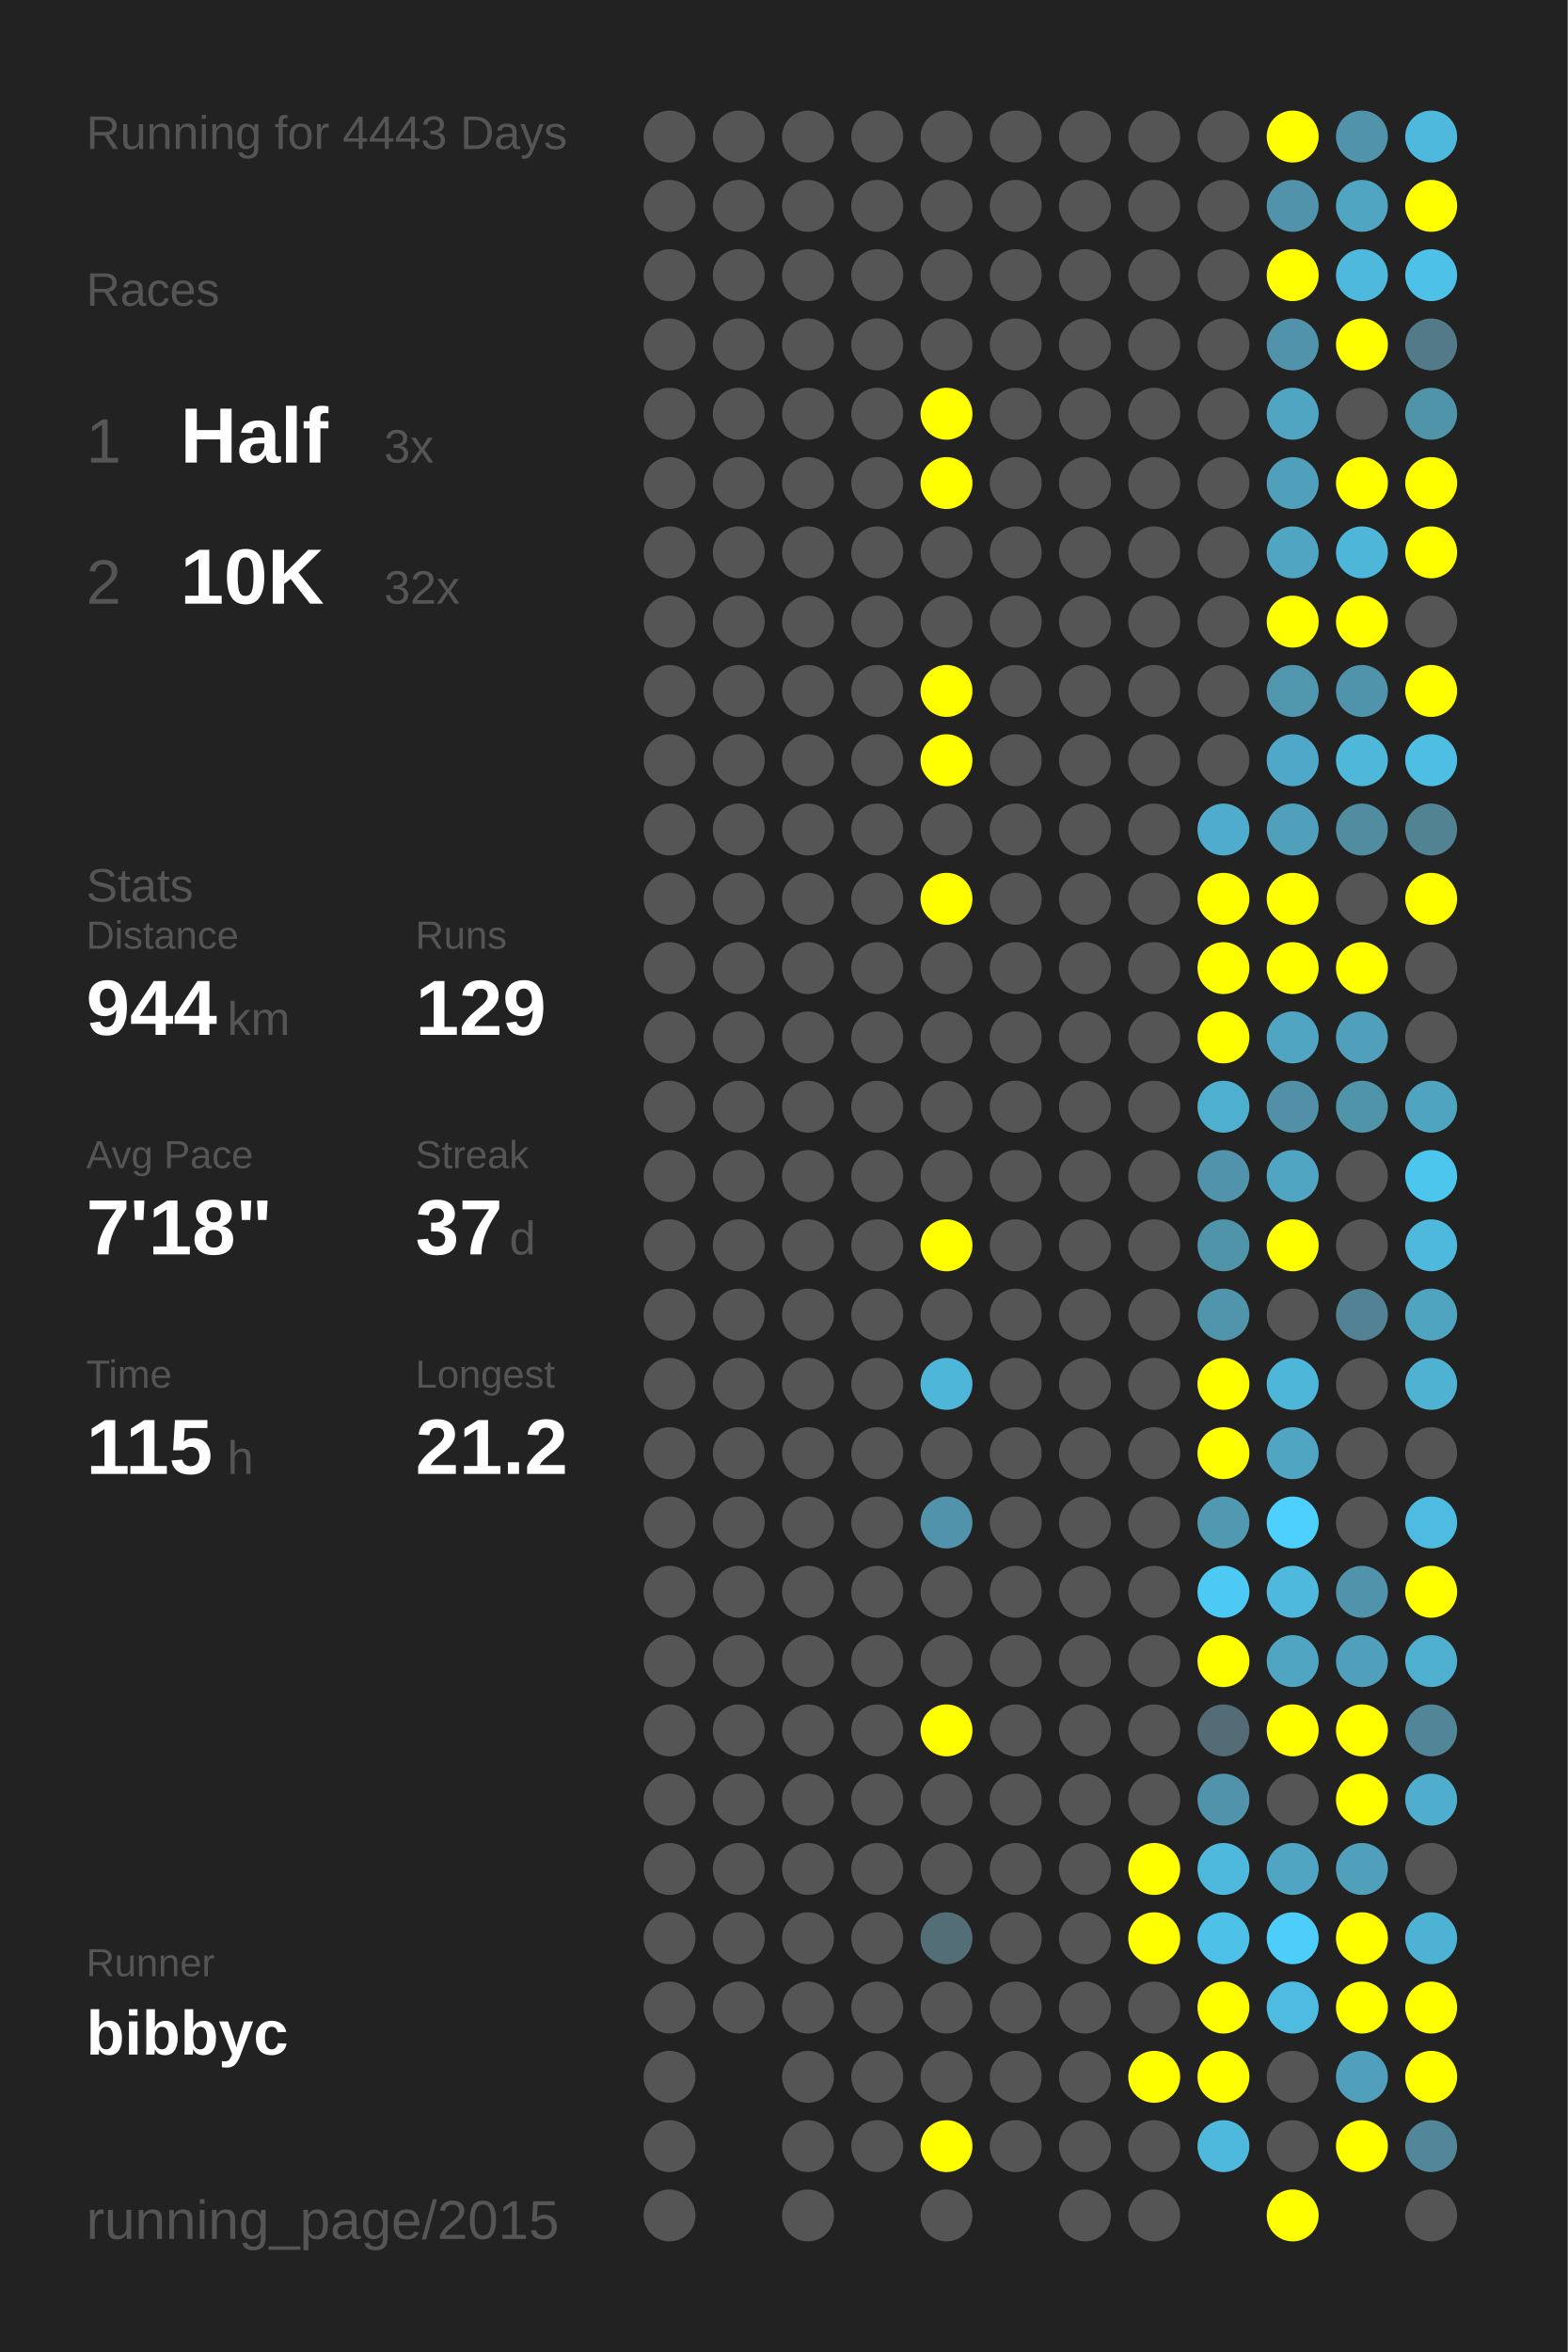
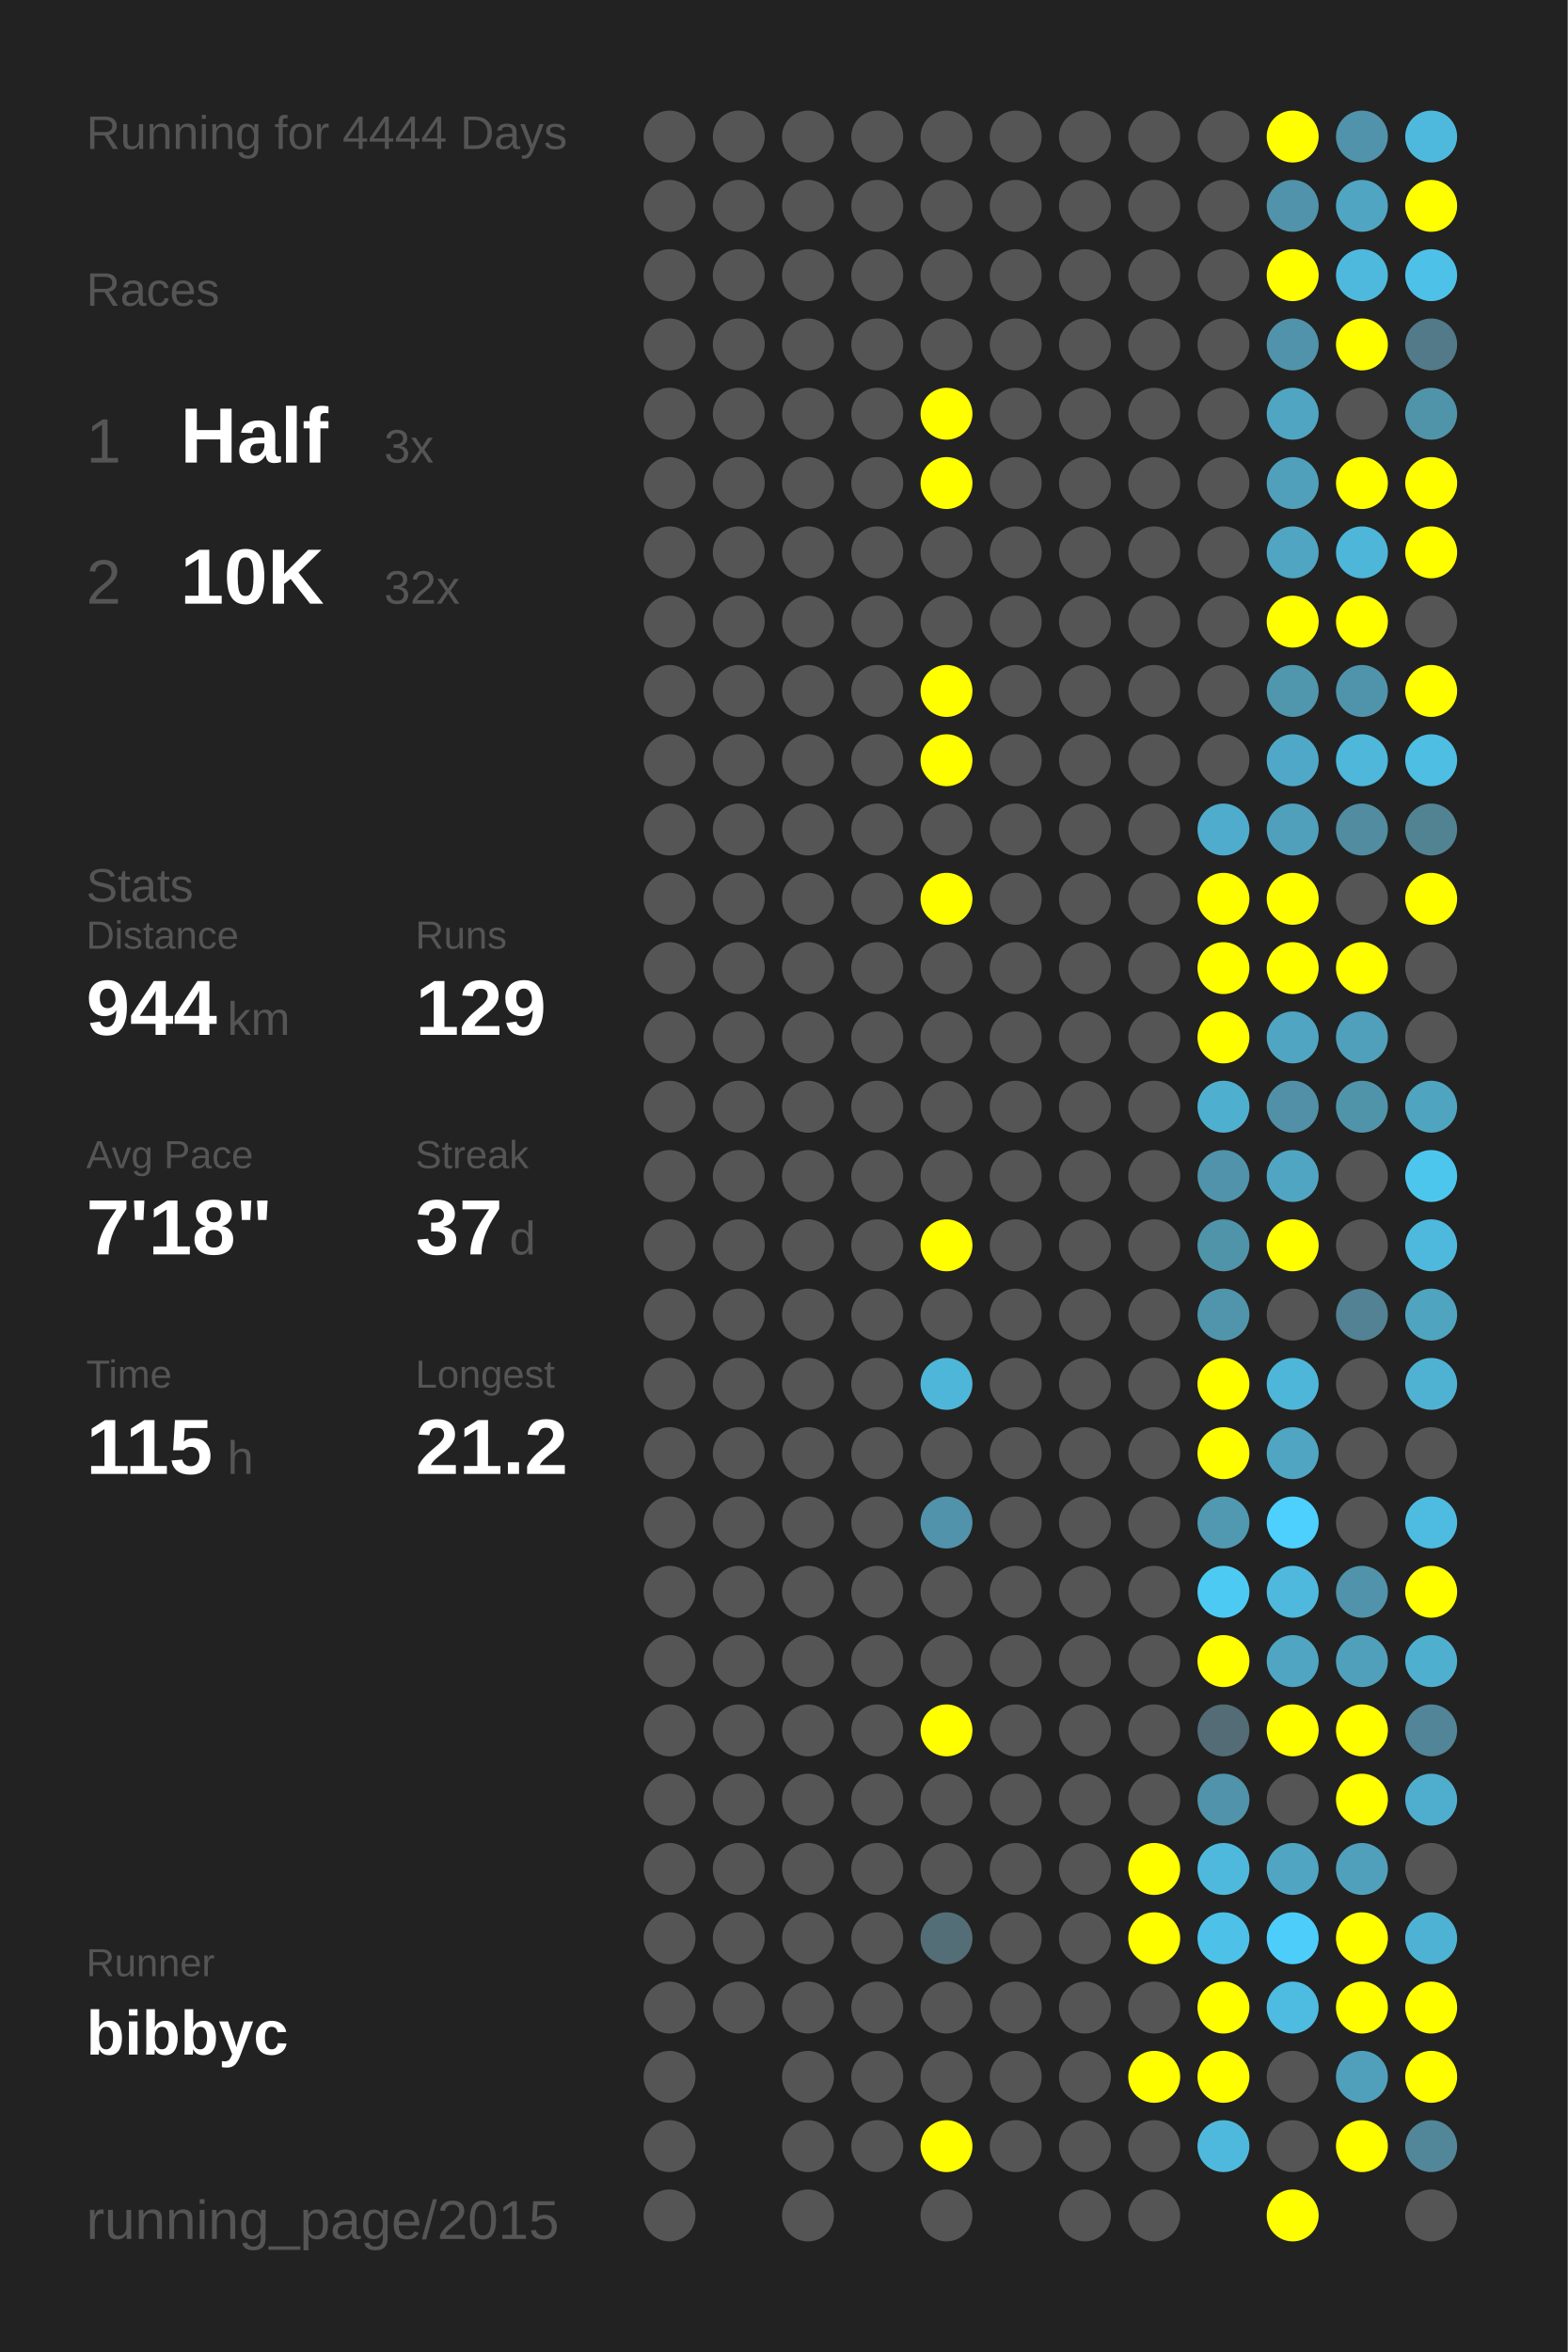
<svg xmlns="http://www.w3.org/2000/svg" baseProfile="full" height="300mm" version="1.1" viewBox="0,0,200,300" width="200mm">
  <defs />
  <rect fill="#222222" height="300" width="200" x="0" y="0" />
-   <text fill="#555555" style="font-size:6px; font-family:Arial;" x="11" y="19">Running for 4443 Days</text>
+   <text fill="#555555" style="font-size:6px; font-family:Arial;" x="11" y="19">Running for 4444 Days</text>
  <text fill="#555555" style="font-size:6px; font-family:Arial;" x="11" y="39">Races</text>
  <text fill="#555555" style="font-size:8px; font-family:Arial;" x="11" y="59">1</text>
  <text fill="#FFFFFF" style="font-size:10px; font-family:Arial; font-weight:bold;" x="23" y="59">Half</text>
  <text fill="#555555" style="font-size:6px; font-family:Arial;" x="49" y="59">3x</text>
  <text fill="#555555" style="font-size:8px; font-family:Arial;" x="11" y="77">2</text>
  <text fill="#FFFFFF" style="font-size:10px; font-family:Arial; font-weight:bold;" x="23" y="77">10K</text>
  <text fill="#555555" style="font-size:6px; font-family:Arial;" x="49" y="77">32x</text>
  <text fill="#555555" style="font-size:6px; font-family:Arial;" x="11" y="115">Stats</text>
  <text fill="#555555" style="font-size:5px; font-family:Arial;" x="11" y="121">Distance</text>
  <text fill="#FFFFFF" style="font-size:10px; font-family:Arial; font-weight:bold;" x="11" y="132">944</text>
  <text fill="#555555" style="font-size:6px; font-family:Arial;" x="29" y="132">km</text>
  <text fill="#555555" style="font-size:5px; font-family:Arial;" x="53" y="121">Runs</text>
  <text fill="#FFFFFF" style="font-size:10px; font-family:Arial; font-weight:bold;" x="53" y="132">129</text>
  <text fill="#555555" style="font-size:5px; font-family:Arial;" x="11" y="149">Avg Pace</text>
  <text fill="#FFFFFF" style="font-size:10px; font-family:Arial; font-weight:bold;" x="11" y="160">7'18"</text>
  <text fill="#555555" style="font-size:5px; font-family:Arial;" x="53" y="149">Streak</text>
  <text fill="#FFFFFF" style="font-size:10px; font-family:Arial; font-weight:bold;" x="53" y="160">37</text>
  <text fill="#555555" style="font-size:6px; font-family:Arial;" x="65" y="160">d</text>
  <text fill="#555555" style="font-size:5px; font-family:Arial;" x="11" y="177">Time</text>
  <text fill="#FFFFFF" style="font-size:10px; font-family:Arial; font-weight:bold;" x="11" y="188">115</text>
  <text fill="#555555" style="font-size:6px; font-family:Arial;" x="29" y="188">h</text>
  <text fill="#555555" style="font-size:5px; font-family:Arial;" x="53" y="177">Longest</text>
  <text fill="#FFFFFF" style="font-size:10px; font-family:Arial; font-weight:bold;" x="53" y="188">21.2</text>
  <text fill="#555555" style="font-size:5px; font-family:Arial;" x="11" y="252.065">Runner</text>
  <text fill="#FFFFFF" style="font-size:8px; font-family:Arial; font-weight:bold;" x="11" y="262.065">bibbyc</text>
  <text fill="#555555" style="font-size:7px; font-family:Arial;" x="11" y="285.581">running_page/2015</text>
  <circle cx="85.417" cy="17.419" fill="#555555" r="3.312" />
  <circle cx="85.417" cy="26.258" fill="#555555" r="3.312" />
  <circle cx="85.417" cy="35.097" fill="#555555" r="3.312" />
  <circle cx="85.417" cy="43.935" fill="#555555" r="3.312" />
  <circle cx="85.417" cy="52.774" fill="#555555" r="3.312" />
  <circle cx="85.417" cy="61.613" fill="#555555" r="3.312" />
  <circle cx="85.417" cy="70.452" fill="#555555" r="3.312" />
  <circle cx="85.417" cy="79.29" fill="#555555" r="3.312" />
  <circle cx="85.417" cy="88.129" fill="#555555" r="3.312" />
  <circle cx="85.417" cy="96.968" fill="#555555" r="3.312" />
  <circle cx="85.417" cy="105.806" fill="#555555" r="3.312" />
  <circle cx="85.417" cy="114.645" fill="#555555" r="3.312" />
  <circle cx="85.417" cy="123.484" fill="#555555" r="3.312" />
  <circle cx="85.417" cy="132.323" fill="#555555" r="3.312" />
  <circle cx="85.417" cy="141.161" fill="#555555" r="3.312" />
  <circle cx="85.417" cy="150" fill="#555555" r="3.312" />
  <circle cx="85.417" cy="158.839" fill="#555555" r="3.312" />
  <circle cx="85.417" cy="167.677" fill="#555555" r="3.312" />
  <circle cx="85.417" cy="176.516" fill="#555555" r="3.312" />
  <circle cx="85.417" cy="185.355" fill="#555555" r="3.312" />
  <circle cx="85.417" cy="194.194" fill="#555555" r="3.312" />
  <circle cx="85.417" cy="203.032" fill="#555555" r="3.312" />
  <circle cx="85.417" cy="211.871" fill="#555555" r="3.312" />
  <circle cx="85.417" cy="220.71" fill="#555555" r="3.312" />
  <circle cx="85.417" cy="229.548" fill="#555555" r="3.312" />
  <circle cx="85.417" cy="238.387" fill="#555555" r="3.312" />
  <circle cx="85.417" cy="247.226" fill="#555555" r="3.312" />
  <circle cx="85.417" cy="256.065" fill="#555555" r="3.312" />
  <circle cx="85.417" cy="264.903" fill="#555555" r="3.312" />
  <circle cx="85.417" cy="273.742" fill="#555555" r="3.312" />
  <circle cx="85.417" cy="282.581" fill="#555555" r="3.312" />
  <circle cx="94.25" cy="17.419" fill="#555555" r="3.312" />
  <circle cx="94.25" cy="26.258" fill="#555555" r="3.312" />
  <circle cx="94.25" cy="35.097" fill="#555555" r="3.312" />
  <circle cx="94.25" cy="43.935" fill="#555555" r="3.312" />
  <circle cx="94.25" cy="52.774" fill="#555555" r="3.312" />
  <circle cx="94.25" cy="61.613" fill="#555555" r="3.312" />
  <circle cx="94.25" cy="70.452" fill="#555555" r="3.312" />
  <circle cx="94.25" cy="79.29" fill="#555555" r="3.312" />
  <circle cx="94.25" cy="88.129" fill="#555555" r="3.312" />
  <circle cx="94.25" cy="96.968" fill="#555555" r="3.312" />
  <circle cx="94.25" cy="105.806" fill="#555555" r="3.312" />
  <circle cx="94.25" cy="114.645" fill="#555555" r="3.312" />
  <circle cx="94.25" cy="123.484" fill="#555555" r="3.312" />
  <circle cx="94.25" cy="132.323" fill="#555555" r="3.312" />
  <circle cx="94.25" cy="141.161" fill="#555555" r="3.312" />
  <circle cx="94.25" cy="150" fill="#555555" r="3.312" />
  <circle cx="94.25" cy="158.839" fill="#555555" r="3.312" />
  <circle cx="94.25" cy="167.677" fill="#555555" r="3.312" />
  <circle cx="94.25" cy="176.516" fill="#555555" r="3.312" />
  <circle cx="94.25" cy="185.355" fill="#555555" r="3.312" />
  <circle cx="94.25" cy="194.194" fill="#555555" r="3.312" />
  <circle cx="94.25" cy="203.032" fill="#555555" r="3.312" />
  <circle cx="94.25" cy="211.871" fill="#555555" r="3.312" />
  <circle cx="94.25" cy="220.71" fill="#555555" r="3.312" />
  <circle cx="94.25" cy="229.548" fill="#555555" r="3.312" />
  <circle cx="94.25" cy="238.387" fill="#555555" r="3.312" />
  <circle cx="94.25" cy="247.226" fill="#555555" r="3.312" />
  <circle cx="94.25" cy="256.065" fill="#555555" r="3.312" />
  <circle cx="103.083" cy="17.419" fill="#555555" r="3.312" />
  <circle cx="103.083" cy="26.258" fill="#555555" r="3.312" />
  <circle cx="103.083" cy="35.097" fill="#555555" r="3.312" />
  <circle cx="103.083" cy="43.935" fill="#555555" r="3.312" />
  <circle cx="103.083" cy="52.774" fill="#555555" r="3.312" />
  <circle cx="103.083" cy="61.613" fill="#555555" r="3.312" />
  <circle cx="103.083" cy="70.452" fill="#555555" r="3.312" />
  <circle cx="103.083" cy="79.29" fill="#555555" r="3.312" />
  <circle cx="103.083" cy="88.129" fill="#555555" r="3.312" />
  <circle cx="103.083" cy="96.968" fill="#555555" r="3.312" />
  <circle cx="103.083" cy="105.806" fill="#555555" r="3.312" />
  <circle cx="103.083" cy="114.645" fill="#555555" r="3.312" />
  <circle cx="103.083" cy="123.484" fill="#555555" r="3.312" />
  <circle cx="103.083" cy="132.323" fill="#555555" r="3.312" />
  <circle cx="103.083" cy="141.161" fill="#555555" r="3.312" />
  <circle cx="103.083" cy="150" fill="#555555" r="3.312" />
  <circle cx="103.083" cy="158.839" fill="#555555" r="3.312" />
  <circle cx="103.083" cy="167.677" fill="#555555" r="3.312" />
  <circle cx="103.083" cy="176.516" fill="#555555" r="3.312" />
  <circle cx="103.083" cy="185.355" fill="#555555" r="3.312" />
  <circle cx="103.083" cy="194.194" fill="#555555" r="3.312" />
  <circle cx="103.083" cy="203.032" fill="#555555" r="3.312" />
  <circle cx="103.083" cy="211.871" fill="#555555" r="3.312" />
  <circle cx="103.083" cy="220.71" fill="#555555" r="3.312" />
  <circle cx="103.083" cy="229.548" fill="#555555" r="3.312" />
  <circle cx="103.083" cy="238.387" fill="#555555" r="3.312" />
  <circle cx="103.083" cy="247.226" fill="#555555" r="3.312" />
  <circle cx="103.083" cy="256.065" fill="#555555" r="3.312" />
  <circle cx="103.083" cy="264.903" fill="#555555" r="3.312" />
  <circle cx="103.083" cy="273.742" fill="#555555" r="3.312" />
  <circle cx="103.083" cy="282.581" fill="#555555" r="3.312" />
  <circle cx="111.917" cy="17.419" fill="#555555" r="3.312" />
  <circle cx="111.917" cy="26.258" fill="#555555" r="3.312" />
  <circle cx="111.917" cy="35.097" fill="#555555" r="3.312" />
  <circle cx="111.917" cy="43.935" fill="#555555" r="3.312" />
  <circle cx="111.917" cy="52.774" fill="#555555" r="3.312" />
  <circle cx="111.917" cy="61.613" fill="#555555" r="3.312" />
  <circle cx="111.917" cy="70.452" fill="#555555" r="3.312" />
  <circle cx="111.917" cy="79.29" fill="#555555" r="3.312" />
  <circle cx="111.917" cy="88.129" fill="#555555" r="3.312" />
  <circle cx="111.917" cy="96.968" fill="#555555" r="3.312" />
  <circle cx="111.917" cy="105.806" fill="#555555" r="3.312" />
  <circle cx="111.917" cy="114.645" fill="#555555" r="3.312" />
  <circle cx="111.917" cy="123.484" fill="#555555" r="3.312" />
  <circle cx="111.917" cy="132.323" fill="#555555" r="3.312" />
  <circle cx="111.917" cy="141.161" fill="#555555" r="3.312" />
  <circle cx="111.917" cy="150" fill="#555555" r="3.312" />
  <circle cx="111.917" cy="158.839" fill="#555555" r="3.312" />
  <circle cx="111.917" cy="167.677" fill="#555555" r="3.312" />
  <circle cx="111.917" cy="176.516" fill="#555555" r="3.312" />
  <circle cx="111.917" cy="185.355" fill="#555555" r="3.312" />
  <circle cx="111.917" cy="194.194" fill="#555555" r="3.312" />
  <circle cx="111.917" cy="203.032" fill="#555555" r="3.312" />
  <circle cx="111.917" cy="211.871" fill="#555555" r="3.312" />
  <circle cx="111.917" cy="220.71" fill="#555555" r="3.312" />
  <circle cx="111.917" cy="229.548" fill="#555555" r="3.312" />
  <circle cx="111.917" cy="238.387" fill="#555555" r="3.312" />
  <circle cx="111.917" cy="247.226" fill="#555555" r="3.312" />
  <circle cx="111.917" cy="256.065" fill="#555555" r="3.312" />
  <circle cx="111.917" cy="264.903" fill="#555555" r="3.312" />
  <circle cx="111.917" cy="273.742" fill="#555555" r="3.312" />
  <circle cx="120.75" cy="17.419" fill="#555555" r="3.312" />
  <circle cx="120.75" cy="26.258" fill="#555555" r="3.312" />
  <circle cx="120.75" cy="35.097" fill="#555555" r="3.312" />
  <circle cx="120.75" cy="43.935" fill="#555555" r="3.312" />
  <circle cx="120.75" cy="52.774" fill="#FFFF00" r="3.312" />
  <circle cx="120.75" cy="61.613" fill="#FFFF00" r="3.312" />
  <circle cx="120.75" cy="70.452" fill="#555555" r="3.312" />
  <circle cx="120.75" cy="79.29" fill="#555555" r="3.312" />
  <circle cx="120.75" cy="88.129" fill="#FFFF00" r="3.312" />
  <circle cx="120.75" cy="96.968" fill="#FFFF00" r="3.312" />
  <circle cx="120.75" cy="105.806" fill="#555555" r="3.312" />
  <circle cx="120.75" cy="114.645" fill="#FFFF00" r="3.312" />
  <circle cx="120.75" cy="123.484" fill="#555555" r="3.312" />
  <circle cx="120.75" cy="132.323" fill="#555555" r="3.312" />
  <circle cx="120.75" cy="141.161" fill="#555555" r="3.312" />
  <circle cx="120.75" cy="150" fill="#555555" r="3.312" />
  <circle cx="120.75" cy="158.839" fill="#FFFF00" r="3.312" />
  <circle cx="120.75" cy="167.677" fill="#555555" r="3.312" />
  <circle cx="120.75" cy="176.516" fill="#4eb6d9" r="3.312" />
  <circle cx="120.75" cy="185.355" fill="#555555" r="3.312" />
  <circle cx="120.75" cy="194.194" fill="#5093aa" r="3.312" />
  <circle cx="120.75" cy="203.032" fill="#555555" r="3.312" />
  <circle cx="120.75" cy="211.871" fill="#555555" r="3.312" />
  <circle cx="120.75" cy="220.71" fill="#FFFF00" r="3.312" />
  <circle cx="120.75" cy="229.548" fill="#555555" r="3.312" />
  <circle cx="120.75" cy="238.387" fill="#555555" r="3.312" />
  <circle cx="120.75" cy="247.226" fill="#536e77" r="3.312" />
  <circle cx="120.75" cy="256.065" fill="#555555" r="3.312" />
  <circle cx="120.75" cy="264.903" fill="#555555" r="3.312" />
  <circle cx="120.75" cy="273.742" fill="#FFFF00" r="3.312" />
  <circle cx="120.75" cy="282.581" fill="#555555" r="3.312" />
  <circle cx="129.583" cy="17.419" fill="#555555" r="3.312" />
  <circle cx="129.583" cy="26.258" fill="#555555" r="3.312" />
  <circle cx="129.583" cy="35.097" fill="#555555" r="3.312" />
  <circle cx="129.583" cy="43.935" fill="#555555" r="3.312" />
  <circle cx="129.583" cy="52.774" fill="#555555" r="3.312" />
  <circle cx="129.583" cy="61.613" fill="#555555" r="3.312" />
  <circle cx="129.583" cy="70.452" fill="#555555" r="3.312" />
  <circle cx="129.583" cy="79.29" fill="#555555" r="3.312" />
  <circle cx="129.583" cy="88.129" fill="#555555" r="3.312" />
  <circle cx="129.583" cy="96.968" fill="#555555" r="3.312" />
  <circle cx="129.583" cy="105.806" fill="#555555" r="3.312" />
  <circle cx="129.583" cy="114.645" fill="#555555" r="3.312" />
  <circle cx="129.583" cy="123.484" fill="#555555" r="3.312" />
  <circle cx="129.583" cy="132.323" fill="#555555" r="3.312" />
  <circle cx="129.583" cy="141.161" fill="#555555" r="3.312" />
  <circle cx="129.583" cy="150" fill="#555555" r="3.312" />
  <circle cx="129.583" cy="158.839" fill="#555555" r="3.312" />
  <circle cx="129.583" cy="167.677" fill="#555555" r="3.312" />
  <circle cx="129.583" cy="176.516" fill="#555555" r="3.312" />
  <circle cx="129.583" cy="185.355" fill="#555555" r="3.312" />
  <circle cx="129.583" cy="194.194" fill="#555555" r="3.312" />
  <circle cx="129.583" cy="203.032" fill="#555555" r="3.312" />
  <circle cx="129.583" cy="211.871" fill="#555555" r="3.312" />
  <circle cx="129.583" cy="220.71" fill="#555555" r="3.312" />
  <circle cx="129.583" cy="229.548" fill="#555555" r="3.312" />
  <circle cx="129.583" cy="238.387" fill="#555555" r="3.312" />
  <circle cx="129.583" cy="247.226" fill="#555555" r="3.312" />
  <circle cx="129.583" cy="256.065" fill="#555555" r="3.312" />
  <circle cx="129.583" cy="264.903" fill="#555555" r="3.312" />
  <circle cx="129.583" cy="273.742" fill="#555555" r="3.312" />
  <circle cx="138.417" cy="17.419" fill="#555555" r="3.312" />
  <circle cx="138.417" cy="26.258" fill="#555555" r="3.312" />
  <circle cx="138.417" cy="35.097" fill="#555555" r="3.312" />
  <circle cx="138.417" cy="43.935" fill="#555555" r="3.312" />
  <circle cx="138.417" cy="52.774" fill="#555555" r="3.312" />
  <circle cx="138.417" cy="61.613" fill="#555555" r="3.312" />
  <circle cx="138.417" cy="70.452" fill="#555555" r="3.312" />
  <circle cx="138.417" cy="79.29" fill="#555555" r="3.312" />
  <circle cx="138.417" cy="88.129" fill="#555555" r="3.312" />
  <circle cx="138.417" cy="96.968" fill="#555555" r="3.312" />
  <circle cx="138.417" cy="105.806" fill="#555555" r="3.312" />
  <circle cx="138.417" cy="114.645" fill="#555555" r="3.312" />
  <circle cx="138.417" cy="123.484" fill="#555555" r="3.312" />
  <circle cx="138.417" cy="132.323" fill="#555555" r="3.312" />
  <circle cx="138.417" cy="141.161" fill="#555555" r="3.312" />
  <circle cx="138.417" cy="150" fill="#555555" r="3.312" />
  <circle cx="138.417" cy="158.839" fill="#555555" r="3.312" />
  <circle cx="138.417" cy="167.677" fill="#555555" r="3.312" />
  <circle cx="138.417" cy="176.516" fill="#555555" r="3.312" />
  <circle cx="138.417" cy="185.355" fill="#555555" r="3.312" />
  <circle cx="138.417" cy="194.194" fill="#555555" r="3.312" />
  <circle cx="138.417" cy="203.032" fill="#555555" r="3.312" />
  <circle cx="138.417" cy="211.871" fill="#555555" r="3.312" />
  <circle cx="138.417" cy="220.71" fill="#555555" r="3.312" />
  <circle cx="138.417" cy="229.548" fill="#555555" r="3.312" />
  <circle cx="138.417" cy="238.387" fill="#555555" r="3.312" />
  <circle cx="138.417" cy="247.226" fill="#555555" r="3.312" />
  <circle cx="138.417" cy="256.065" fill="#555555" r="3.312" />
  <circle cx="138.417" cy="264.903" fill="#555555" r="3.312" />
  <circle cx="138.417" cy="273.742" fill="#555555" r="3.312" />
  <circle cx="138.417" cy="282.581" fill="#555555" r="3.312" />
  <circle cx="147.25" cy="17.419" fill="#555555" r="3.312" />
  <circle cx="147.25" cy="26.258" fill="#555555" r="3.312" />
  <circle cx="147.25" cy="35.097" fill="#555555" r="3.312" />
  <circle cx="147.25" cy="43.935" fill="#555555" r="3.312" />
  <circle cx="147.25" cy="52.774" fill="#555555" r="3.312" />
  <circle cx="147.25" cy="61.613" fill="#555555" r="3.312" />
  <circle cx="147.25" cy="70.452" fill="#555555" r="3.312" />
  <circle cx="147.25" cy="79.29" fill="#555555" r="3.312" />
  <circle cx="147.25" cy="88.129" fill="#555555" r="3.312" />
  <circle cx="147.25" cy="96.968" fill="#555555" r="3.312" />
  <circle cx="147.25" cy="105.806" fill="#555555" r="3.312" />
  <circle cx="147.25" cy="114.645" fill="#555555" r="3.312" />
  <circle cx="147.25" cy="123.484" fill="#555555" r="3.312" />
  <circle cx="147.25" cy="132.323" fill="#555555" r="3.312" />
  <circle cx="147.25" cy="141.161" fill="#555555" r="3.312" />
  <circle cx="147.25" cy="150" fill="#555555" r="3.312" />
  <circle cx="147.25" cy="158.839" fill="#555555" r="3.312" />
  <circle cx="147.25" cy="167.677" fill="#555555" r="3.312" />
  <circle cx="147.25" cy="176.516" fill="#555555" r="3.312" />
  <circle cx="147.25" cy="185.355" fill="#555555" r="3.312" />
  <circle cx="147.25" cy="194.194" fill="#555555" r="3.312" />
  <circle cx="147.25" cy="203.032" fill="#555555" r="3.312" />
  <circle cx="147.25" cy="211.871" fill="#555555" r="3.312" />
  <circle cx="147.25" cy="220.71" fill="#555555" r="3.312" />
  <circle cx="147.25" cy="229.548" fill="#555555" r="3.312" />
  <circle cx="147.25" cy="238.387" fill="#FFFF00" r="3.312" />
  <circle cx="147.25" cy="247.226" fill="#FFFF00" r="3.312" />
  <circle cx="147.25" cy="256.065" fill="#555555" r="3.312" />
  <circle cx="147.25" cy="264.903" fill="#FFFF00" r="3.312" />
  <circle cx="147.25" cy="273.742" fill="#555555" r="3.312" />
  <circle cx="147.25" cy="282.581" fill="#555555" r="3.312" />
  <circle cx="156.083" cy="17.419" fill="#555555" r="3.312" />
  <circle cx="156.083" cy="26.258" fill="#555555" r="3.312" />
  <circle cx="156.083" cy="35.097" fill="#555555" r="3.312" />
  <circle cx="156.083" cy="43.935" fill="#555555" r="3.312" />
  <circle cx="156.083" cy="52.774" fill="#555555" r="3.312" />
  <circle cx="156.083" cy="61.613" fill="#555555" r="3.312" />
  <circle cx="156.083" cy="70.452" fill="#555555" r="3.312" />
  <circle cx="156.083" cy="79.29" fill="#555555" r="3.312" />
  <circle cx="156.083" cy="88.129" fill="#555555" r="3.312" />
  <circle cx="156.083" cy="96.968" fill="#555555" r="3.312" />
  <circle cx="156.083" cy="105.806" fill="#4faccc" r="3.312" />
  <circle cx="156.083" cy="114.645" fill="#FFFF00" r="3.312" />
  <circle cx="156.083" cy="123.484" fill="#FFFF00" r="3.312" />
  <circle cx="156.083" cy="132.323" fill="#FFFF00" r="3.312" />
  <circle cx="156.083" cy="141.161" fill="#4fafcf" r="3.312" />
  <circle cx="156.083" cy="150" fill="#5093aa" r="3.312" />
  <circle cx="156.083" cy="158.839" fill="#5094aa" r="3.312" />
  <circle cx="156.083" cy="167.677" fill="#5095ac" r="3.312" />
  <circle cx="156.083" cy="176.516" fill="#FFFF00" r="3.312" />
  <circle cx="156.083" cy="185.355" fill="#FFFF00" r="3.312" />
  <circle cx="156.083" cy="194.194" fill="#5099b1" r="3.312" />
  <circle cx="156.083" cy="203.032" fill="#4dcaf4" r="3.312" />
  <circle cx="156.083" cy="211.871" fill="#FFFF00" r="3.312" />
  <circle cx="156.083" cy="220.71" fill="#536c75" r="3.312" />
  <circle cx="156.083" cy="229.548" fill="#5093aa" r="3.312" />
  <circle cx="156.083" cy="238.387" fill="#4eb9dd" r="3.312" />
  <circle cx="156.083" cy="247.226" fill="#4ec1e8" r="3.312" />
  <circle cx="156.083" cy="256.065" fill="#FFFF00" r="3.312" />
  <circle cx="156.083" cy="264.903" fill="#FFFF00" r="3.312" />
  <circle cx="156.083" cy="273.742" fill="#4eb9dd" r="3.312" />
  <circle cx="164.917" cy="17.419" fill="#FFFF00" r="3.312" />
  <circle cx="164.917" cy="26.258" fill="#5093aa" r="3.312" />
  <circle cx="164.917" cy="35.097" fill="#FFFF00" r="3.312" />
  <circle cx="164.917" cy="43.935" fill="#5093aa" r="3.312" />
  <circle cx="164.917" cy="52.774" fill="#4fa5c2" r="3.312" />
  <circle cx="164.917" cy="61.613" fill="#50a0bb" r="3.312" />
  <circle cx="164.917" cy="70.452" fill="#4fa5c2" r="3.312" />
  <circle cx="164.917" cy="79.29" fill="#FFFF00" r="3.312" />
  <circle cx="164.917" cy="88.129" fill="#5096ad" r="3.312" />
  <circle cx="164.917" cy="96.968" fill="#4fa8c7" r="3.312" />
  <circle cx="164.917" cy="105.806" fill="#50a0bb" r="3.312" />
  <circle cx="164.917" cy="114.645" fill="#FFFF00" r="3.312" />
  <circle cx="164.917" cy="123.484" fill="#FFFF00" r="3.312" />
  <circle cx="164.917" cy="132.323" fill="#4fa5c2" r="3.312" />
  <circle cx="164.917" cy="141.161" fill="#5190a6" r="3.312" />
  <circle cx="164.917" cy="150" fill="#4fa5c2" r="3.312" />
  <circle cx="164.917" cy="158.839" fill="#FFFF00" r="3.312" />
  <circle cx="164.917" cy="167.677" fill="#555555" r="3.312" />
  <circle cx="164.917" cy="176.516" fill="#4eb6d9" r="3.312" />
  <circle cx="164.917" cy="185.355" fill="#4fa5c2" r="3.312" />
  <circle cx="164.917" cy="194.194" fill="#4dd0fd" r="3.312" />
  <circle cx="164.917" cy="203.032" fill="#4eb9dd" r="3.312" />
  <circle cx="164.917" cy="211.871" fill="#4fa5c2" r="3.312" />
  <circle cx="164.917" cy="220.71" fill="#FFFF00" r="3.312" />
  <circle cx="164.917" cy="229.548" fill="#555555" r="3.312" />
  <circle cx="164.917" cy="238.387" fill="#4fa5c2" r="3.312" />
  <circle cx="164.917" cy="247.226" fill="#4dcdf9" r="3.312" />
  <circle cx="164.917" cy="256.065" fill="#4ebbe1" r="3.312" />
  <circle cx="164.917" cy="264.903" fill="#555555" r="3.312" />
  <circle cx="164.917" cy="273.742" fill="#555555" r="3.312" />
  <circle cx="164.917" cy="282.581" fill="#FFFF00" r="3.312" />
  <circle cx="173.75" cy="17.419" fill="#5093aa" r="3.312" />
  <circle cx="173.75" cy="26.258" fill="#4fa5c2" r="3.312" />
  <circle cx="173.75" cy="35.097" fill="#4eb9dd" r="3.312" />
  <circle cx="173.75" cy="43.935" fill="#FFFF00" r="3.312" />
  <circle cx="173.75" cy="52.774" fill="#555555" r="3.312" />
  <circle cx="173.75" cy="61.613" fill="#FFFF00" r="3.312" />
  <circle cx="173.75" cy="70.452" fill="#4eb6d9" r="3.312" />
  <circle cx="173.75" cy="79.29" fill="#FFFF00" r="3.312" />
  <circle cx="173.75" cy="88.129" fill="#5094ab" r="3.312" />
  <circle cx="173.75" cy="96.968" fill="#4eb7da" r="3.312" />
  <circle cx="173.75" cy="105.806" fill="#518ca0" r="3.312" />
  <circle cx="173.75" cy="114.645" fill="#555555" r="3.312" />
  <circle cx="173.75" cy="123.484" fill="#FFFF00" r="3.312" />
  <circle cx="173.75" cy="132.323" fill="#50a0bb" r="3.312" />
  <circle cx="173.75" cy="141.161" fill="#5094aa" r="3.312" />
  <circle cx="173.75" cy="150" fill="#555555" r="3.312" />
  <circle cx="173.75" cy="158.839" fill="#555555" r="3.312" />
  <circle cx="173.75" cy="167.677" fill="#528293" r="3.312" />
  <circle cx="173.75" cy="176.516" fill="#555555" r="3.312" />
  <circle cx="173.75" cy="185.355" fill="#555555" r="3.312" />
  <circle cx="173.75" cy="194.194" fill="#555555" r="3.312" />
  <circle cx="173.75" cy="203.032" fill="#5093aa" r="3.312" />
  <circle cx="173.75" cy="211.871" fill="#50a0bb" r="3.312" />
  <circle cx="173.75" cy="220.71" fill="#FFFF00" r="3.312" />
  <circle cx="173.75" cy="229.548" fill="#FFFF00" r="3.312" />
  <circle cx="173.75" cy="238.387" fill="#50a0bb" r="3.312" />
  <circle cx="173.75" cy="247.226" fill="#FFFF00" r="3.312" />
  <circle cx="173.75" cy="256.065" fill="#FFFF00" r="3.312" />
  <circle cx="173.75" cy="264.903" fill="#50a0bb" r="3.312" />
  <circle cx="173.75" cy="273.742" fill="#FFFF00" r="3.312" />
  <circle cx="182.583" cy="17.419" fill="#4eb9dd" r="3.312" />
  <circle cx="182.583" cy="26.258" fill="#FFFF00" r="3.312" />
  <circle cx="182.583" cy="35.097" fill="#4ec1e8" r="3.312" />
  <circle cx="182.583" cy="43.935" fill="#527a88" r="3.312" />
  <circle cx="182.583" cy="52.774" fill="#5094aa" r="3.312" />
  <circle cx="182.583" cy="61.613" fill="#FFFF00" r="3.312" />
  <circle cx="182.583" cy="70.452" fill="#FFFF00" r="3.312" />
  <circle cx="182.583" cy="79.29" fill="#555555" r="3.312" />
  <circle cx="182.583" cy="88.129" fill="#FFFF00" r="3.312" />
  <circle cx="182.583" cy="96.968" fill="#4ebee3" r="3.312" />
  <circle cx="182.583" cy="105.806" fill="#528393" r="3.312" />
  <circle cx="182.583" cy="114.645" fill="#FFFF00" r="3.312" />
  <circle cx="182.583" cy="123.484" fill="#555555" r="3.312" />
  <circle cx="182.583" cy="132.323" fill="#555555" r="3.312" />
  <circle cx="182.583" cy="141.161" fill="#4fa4c0" r="3.312" />
  <circle cx="182.583" cy="150" fill="#4dc6ee" r="3.312" />
  <circle cx="182.583" cy="158.839" fill="#4eb9dd" r="3.312" />
  <circle cx="182.583" cy="167.677" fill="#4fa4c0" r="3.312" />
  <circle cx="182.583" cy="176.516" fill="#4fb2d3" r="3.312" />
  <circle cx="182.583" cy="185.355" fill="#555555" r="3.312" />
  <circle cx="182.583" cy="194.194" fill="#4ebce1" r="3.312" />
  <circle cx="182.583" cy="203.032" fill="#FFFF00" r="3.312" />
  <circle cx="182.583" cy="211.871" fill="#4fafcf" r="3.312" />
  <circle cx="182.583" cy="220.71" fill="#518597" r="3.312" />
  <circle cx="182.583" cy="229.548" fill="#4faece" r="3.312" />
  <circle cx="182.583" cy="238.387" fill="#555555" r="3.312" />
  <circle cx="182.583" cy="247.226" fill="#4eb2d4" r="3.312" />
  <circle cx="182.583" cy="256.065" fill="#FFFF00" r="3.312" />
  <circle cx="182.583" cy="264.903" fill="#FFFF00" r="3.312" />
  <circle cx="182.583" cy="273.742" fill="#518799" r="3.312" />
  <circle cx="182.583" cy="282.581" fill="#555555" r="3.312" />
</svg>
